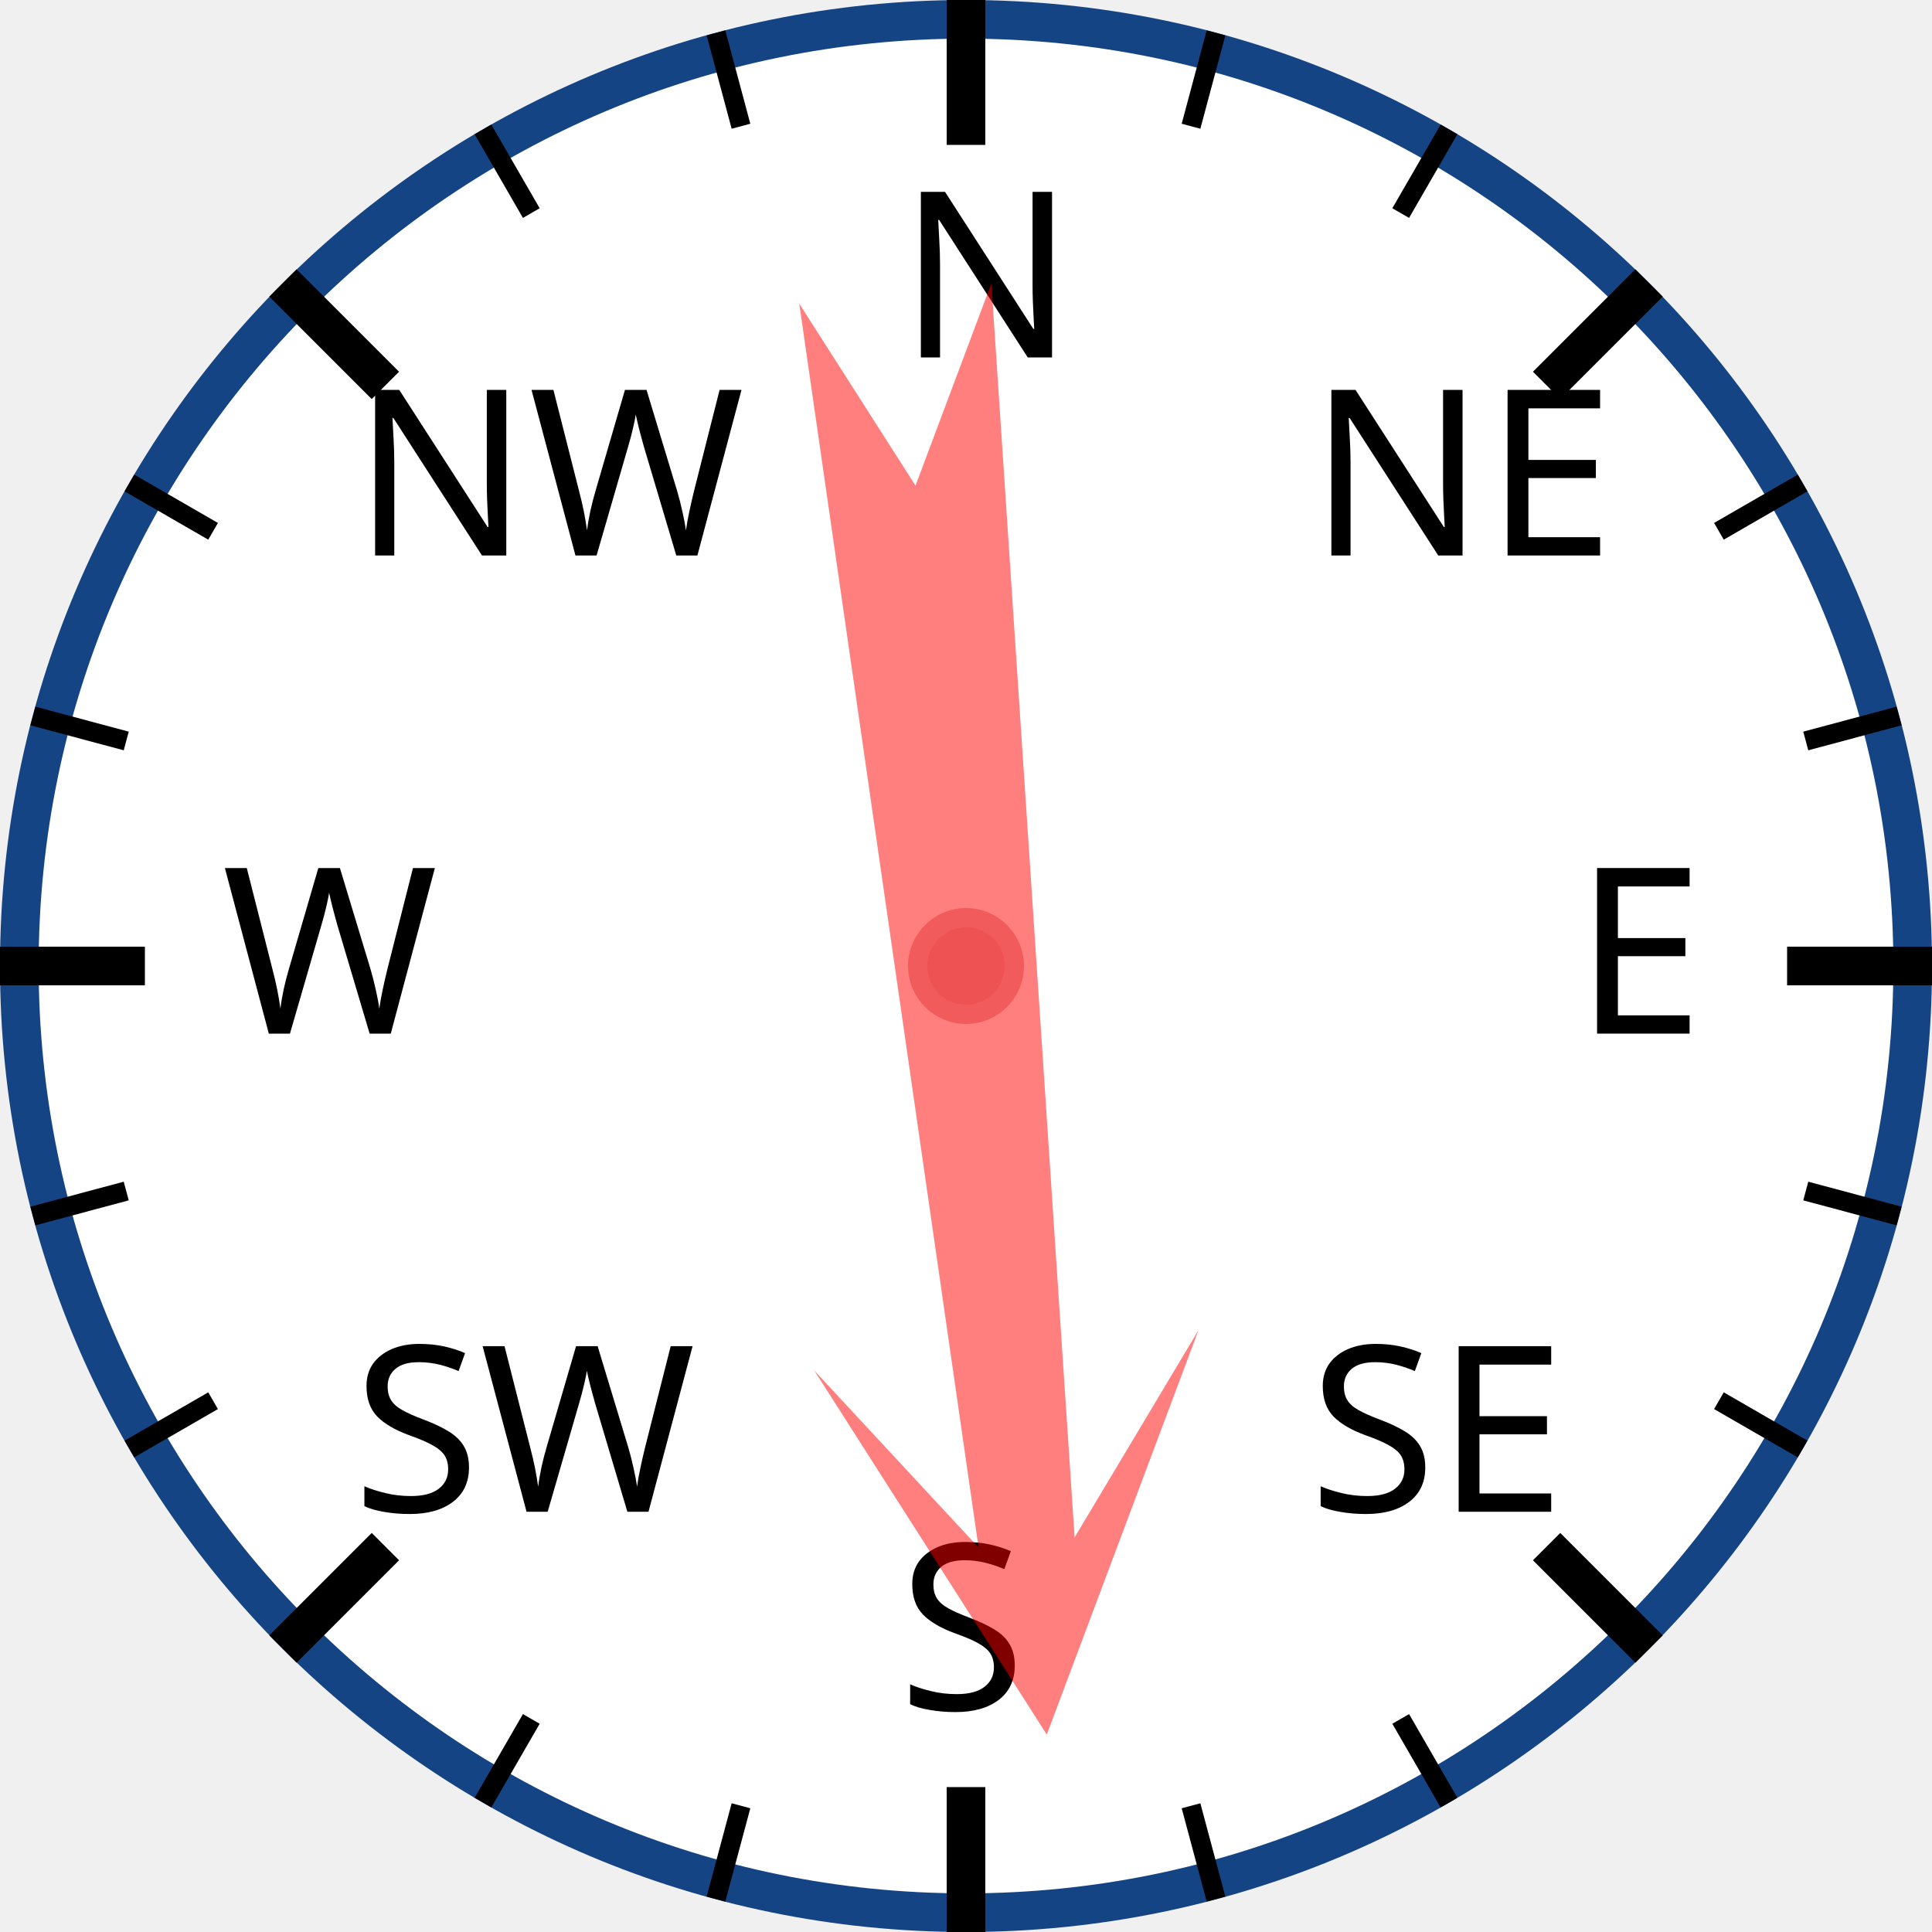
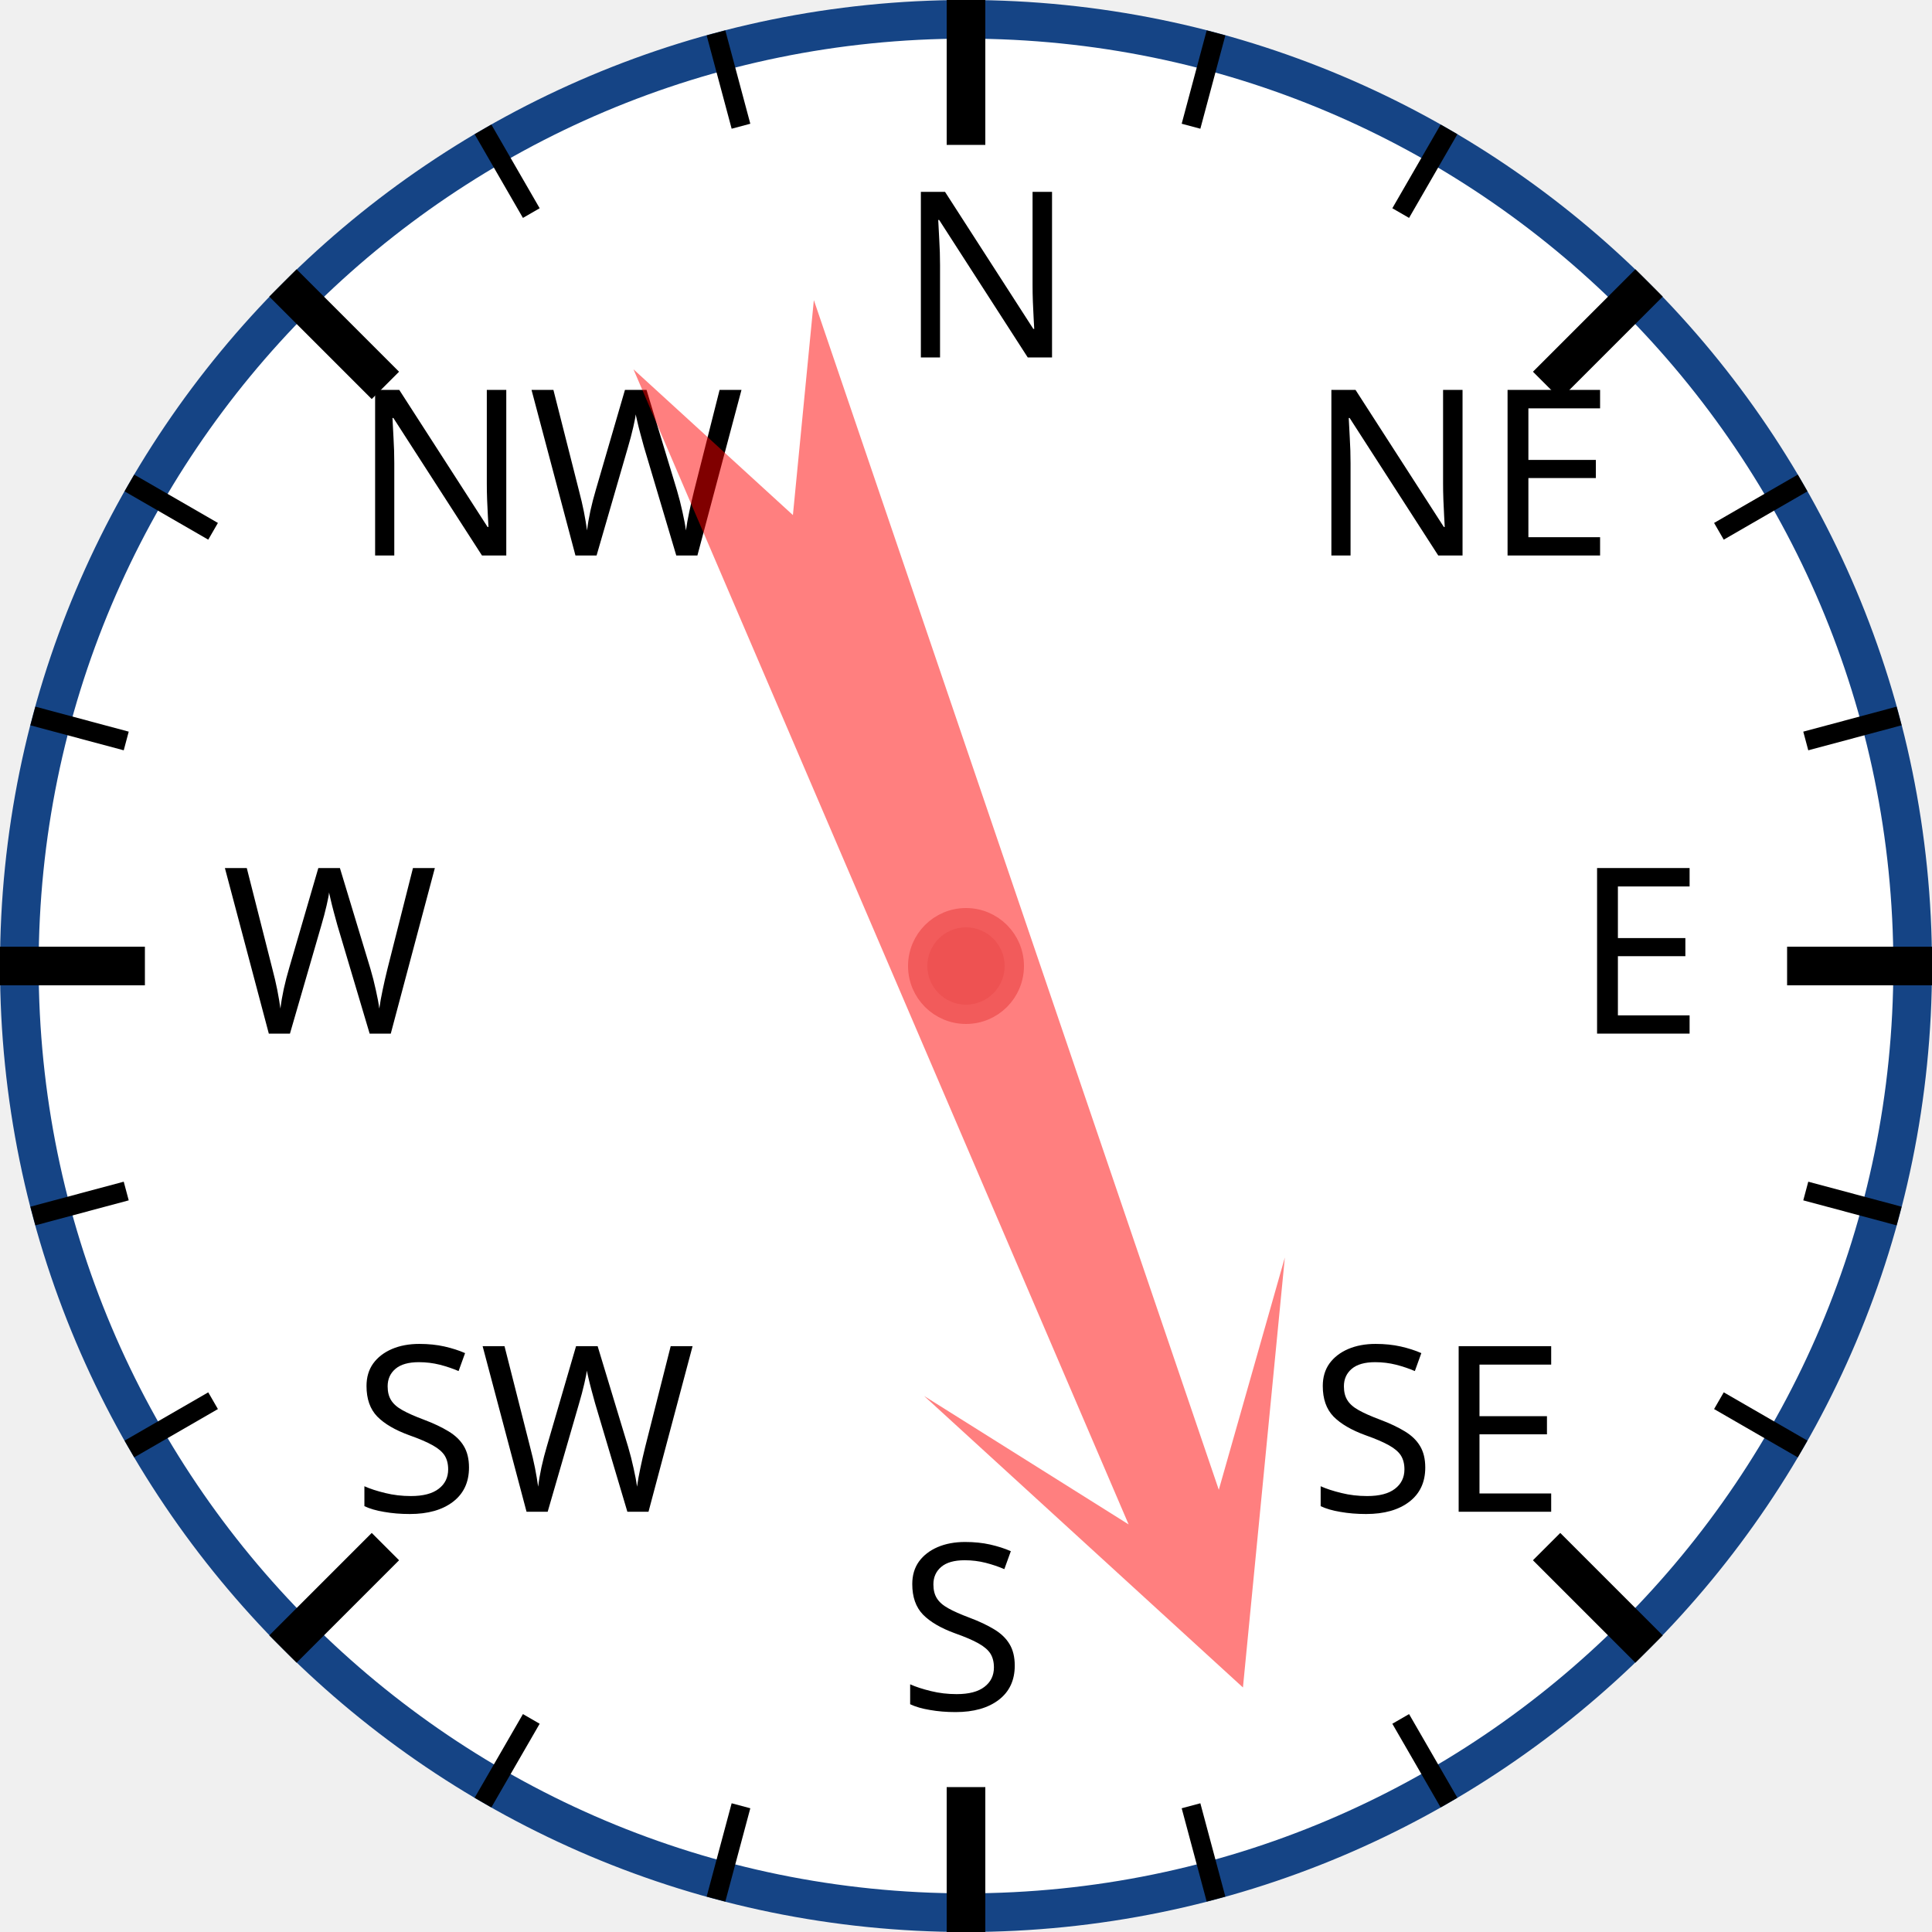
<svg xmlns="http://www.w3.org/2000/svg" width="120px" height="120px" viewBox="0 0 200 200">
  <circle cx="100" cy="100" r="98" style="fill: white; stroke: #154485; stroke-width: 4;" />
  <text x="93.0" y="37.0" style="font-family: sans-serif; font-size: 18pt;">N</text>
  <line x1="100.0" y1="0.0" x2="100.0" y2="15.0" style="stroke: black; stroke-width: 4;" />
  <line x1="74.118" y1="3.407" x2="76.706" y2="13.067" style="stroke: black; stroke-width: 2;" />
  <line x1="50" y1="13.397" x2="55" y2="22.058" style="stroke: black; stroke-width: 2;" />
  <text x="36.503" y="57.503" style="font-family: sans-serif; font-size: 18pt;">NW</text>
  <line x1="29.289" y1="29.289" x2="39.896" y2="39.896" style="stroke: black; stroke-width: 4;" />
  <line x1="13.397" y1="50" x2="22.058" y2="55" style="stroke: black; stroke-width: 2;" />
  <line x1="3.407" y1="74.118" x2="13.067" y2="76.706" style="stroke: black; stroke-width: 2;" />
  <text x="23.0" y="107.0" style="font-family: sans-serif; font-size: 18pt;">W</text>
  <line x1="0.0" y1="100.0" x2="15.0" y2="100.0" style="stroke: black; stroke-width: 4;" />
  <line x1="3.407" y1="125.882" x2="13.067" y2="123.294" style="stroke: black; stroke-width: 2;" />
  <line x1="13.397" y1="150" x2="22.058" y2="145" style="stroke: black; stroke-width: 2;" />
  <text x="36.503" y="156.497" style="font-family: sans-serif; font-size: 18pt;">SW</text>
  <line x1="29.289" y1="170.711" x2="39.896" y2="160.104" style="stroke: black; stroke-width: 4;" />
  <line x1="50" y1="186.603" x2="55" y2="177.942" style="stroke: black; stroke-width: 2;" />
  <line x1="74.118" y1="196.593" x2="76.706" y2="186.933" style="stroke: black; stroke-width: 2;" />
  <text x="93" y="177.0" style="font-family: sans-serif; font-size: 18pt;">S</text>
  <line x1="100" y1="200.0" x2="100" y2="185.0" style="stroke: black; stroke-width: 4;" />
  <line x1="125.882" y1="196.593" x2="123.294" y2="186.933" style="stroke: black; stroke-width: 2;" />
  <line x1="150.0" y1="186.603" x2="145.0" y2="177.942" style="stroke: black; stroke-width: 2;" />
  <text x="135.497" y="156.497" style="font-family: sans-serif; font-size: 18pt;">SE</text>
  <line x1="170.711" y1="170.711" x2="160.104" y2="160.104" style="stroke: black; stroke-width: 4;" />
  <line x1="186.603" y1="150" x2="177.942" y2="145" style="stroke: black; stroke-width: 2;" />
  <line x1="196.593" y1="125.882" x2="186.933" y2="123.294" style="stroke: black; stroke-width: 2;" />
  <text x="163.0" y="107" style="font-family: sans-serif; font-size: 18pt;">E</text>
  <line x1="200.0" y1="100" x2="185.0" y2="100" style="stroke: black; stroke-width: 4;" />
  <line x1="196.593" y1="74.118" x2="186.933" y2="76.706" style="stroke: black; stroke-width: 2;" />
  <line x1="186.603" y1="50" x2="177.942" y2="55" style="stroke: black; stroke-width: 2;" />
  <text x="135.497" y="57.503" style="font-family: sans-serif; font-size: 18pt;">NE</text>
  <line x1="170.711" y1="29.289" x2="160.104" y2="39.896" style="stroke: black; stroke-width: 4;" />
  <line x1="150" y1="13.397" x2="145" y2="22.058" style="stroke: black; stroke-width: 2;" />
  <line x1="125.882" y1="3.407" x2="123.294" y2="13.067" style="stroke: black; stroke-width: 2;" />
-   <polygon points="100 20 120 60 105 40 110 170 100 150 90 170 95 40 80 60" style="fill: red; fill-opacity: 0.5;" transform="rotate(174,100,100)" />
+   <polygon points="100 20 120 60 105 40 110 170 100 150 90 170 95 40 80 60" style="fill: red; fill-opacity: 0.5;" transform="rotate(159,100,100)" />
  <circle cx="100" cy="100" r="5" style="fill: #EE5252; stroke: #F25B5B; stroke-width: 2;" />
</svg>
